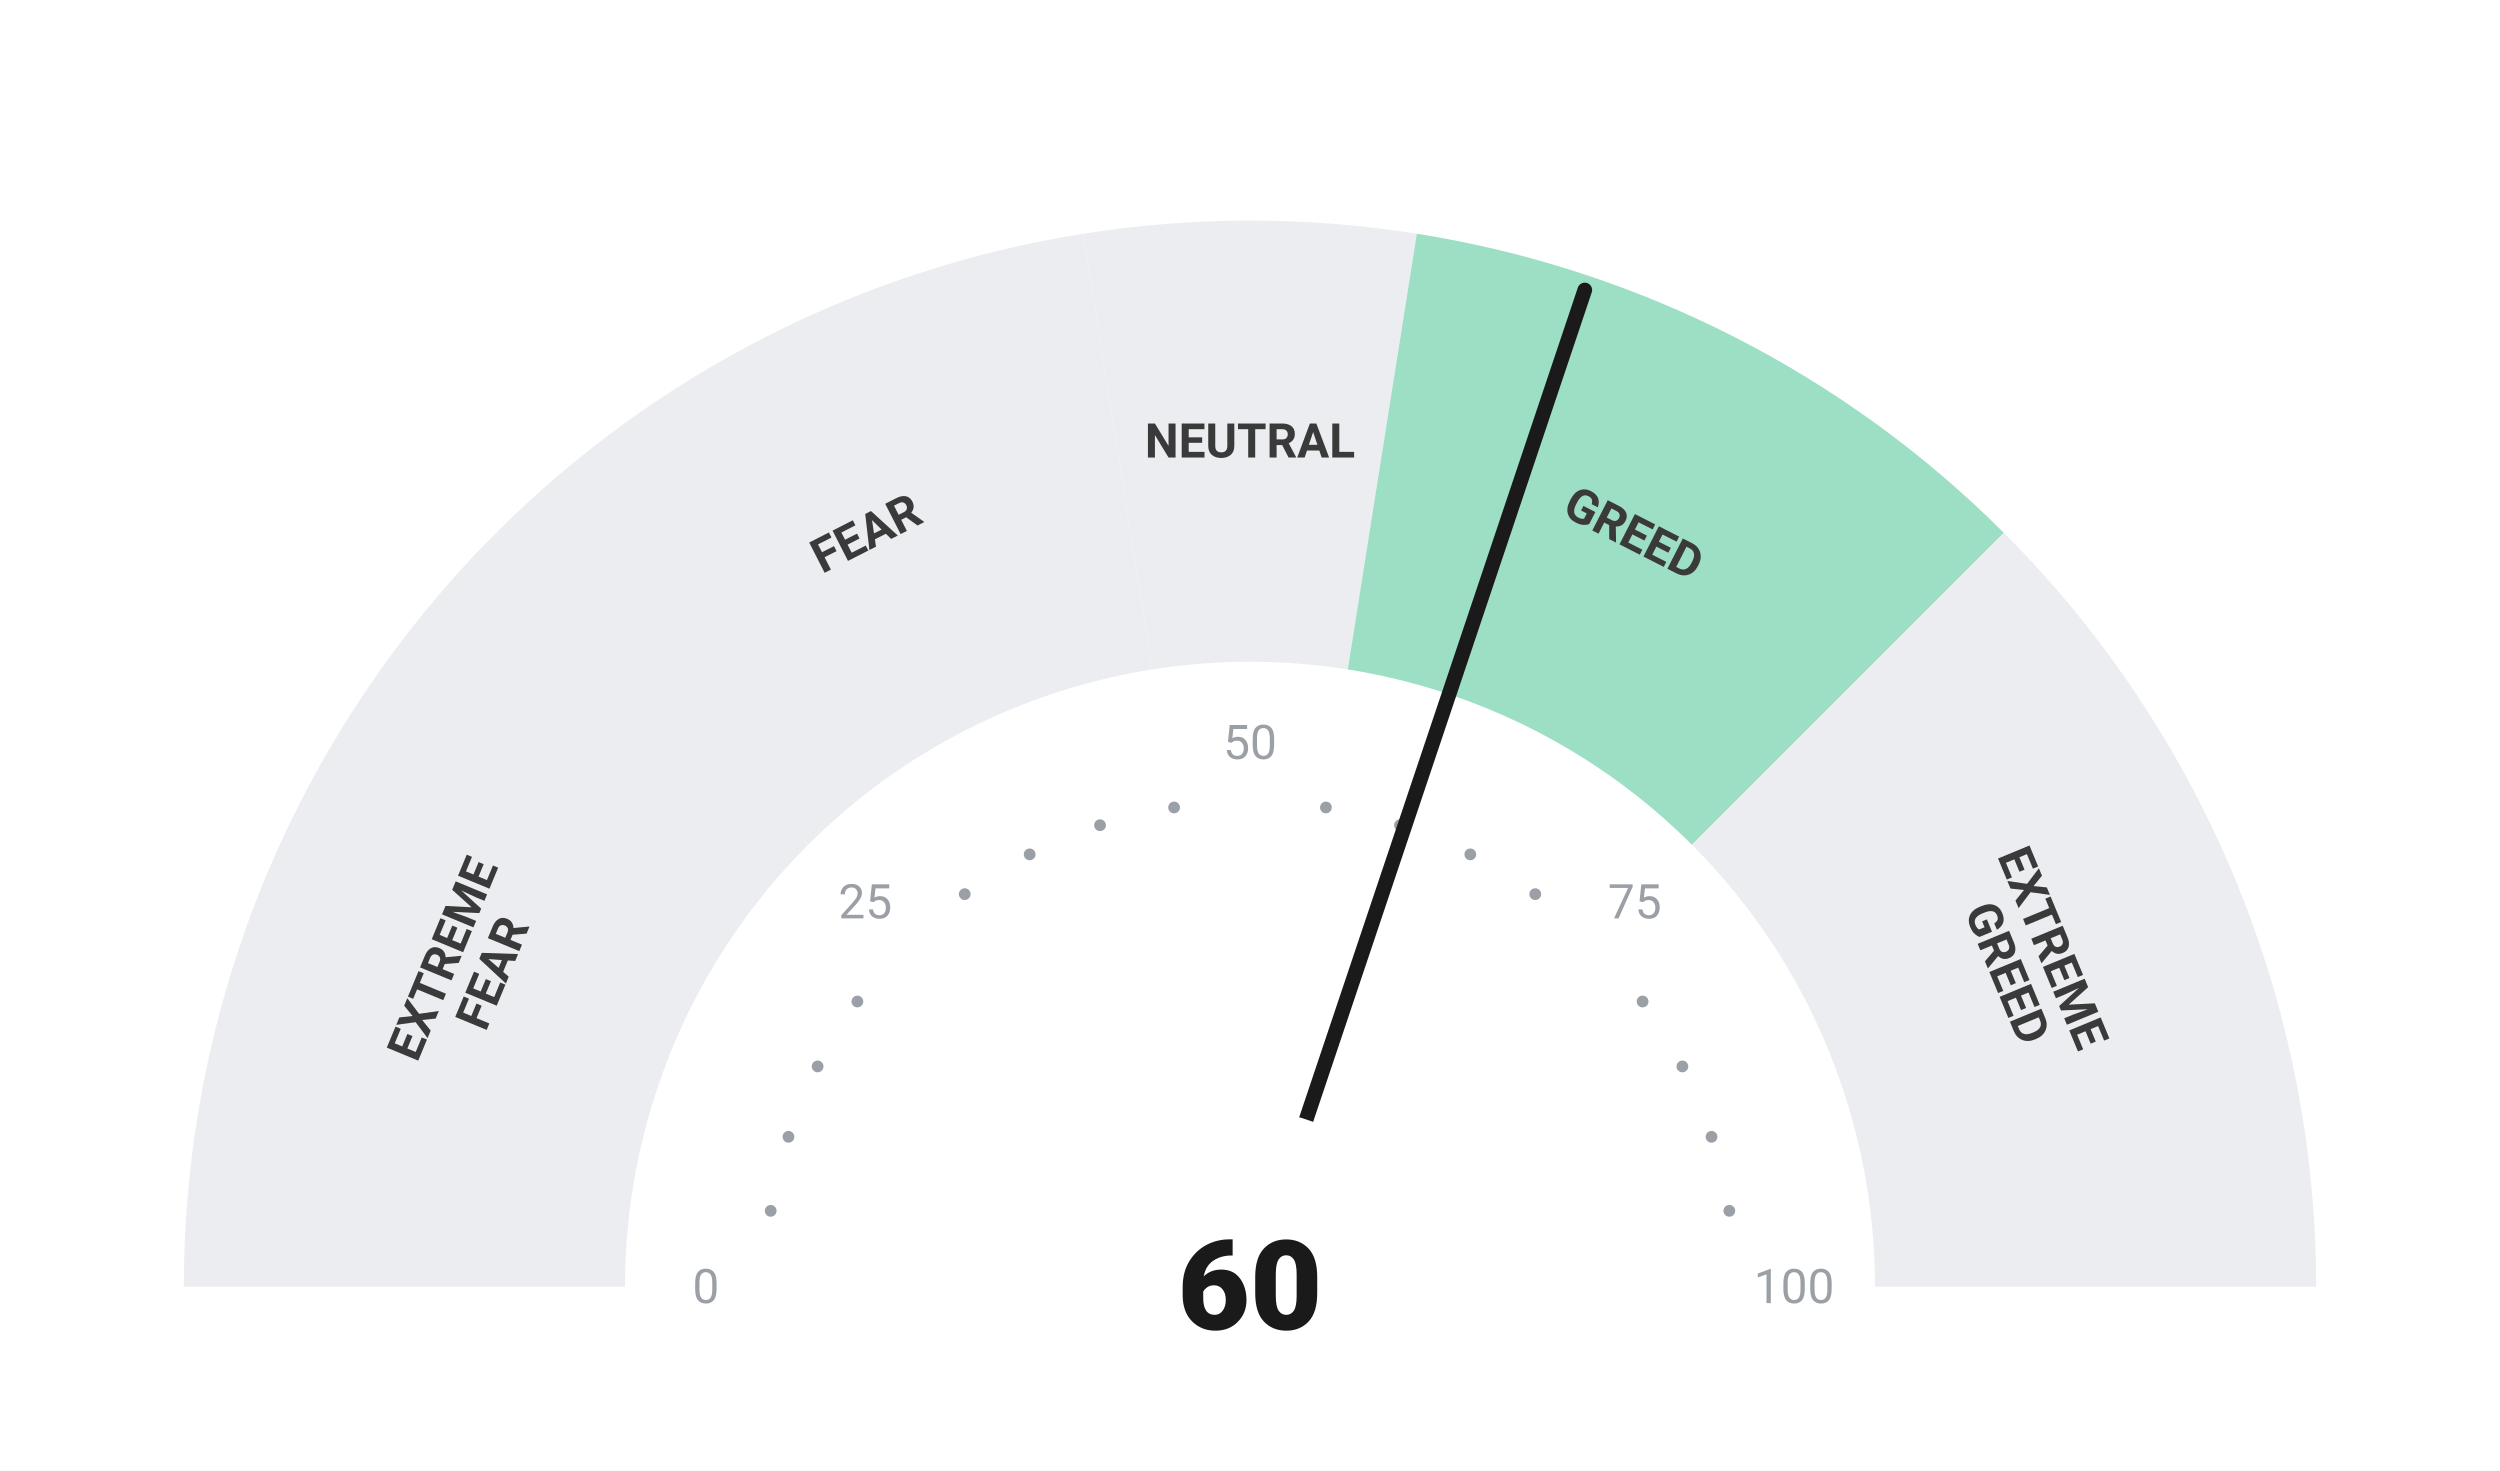
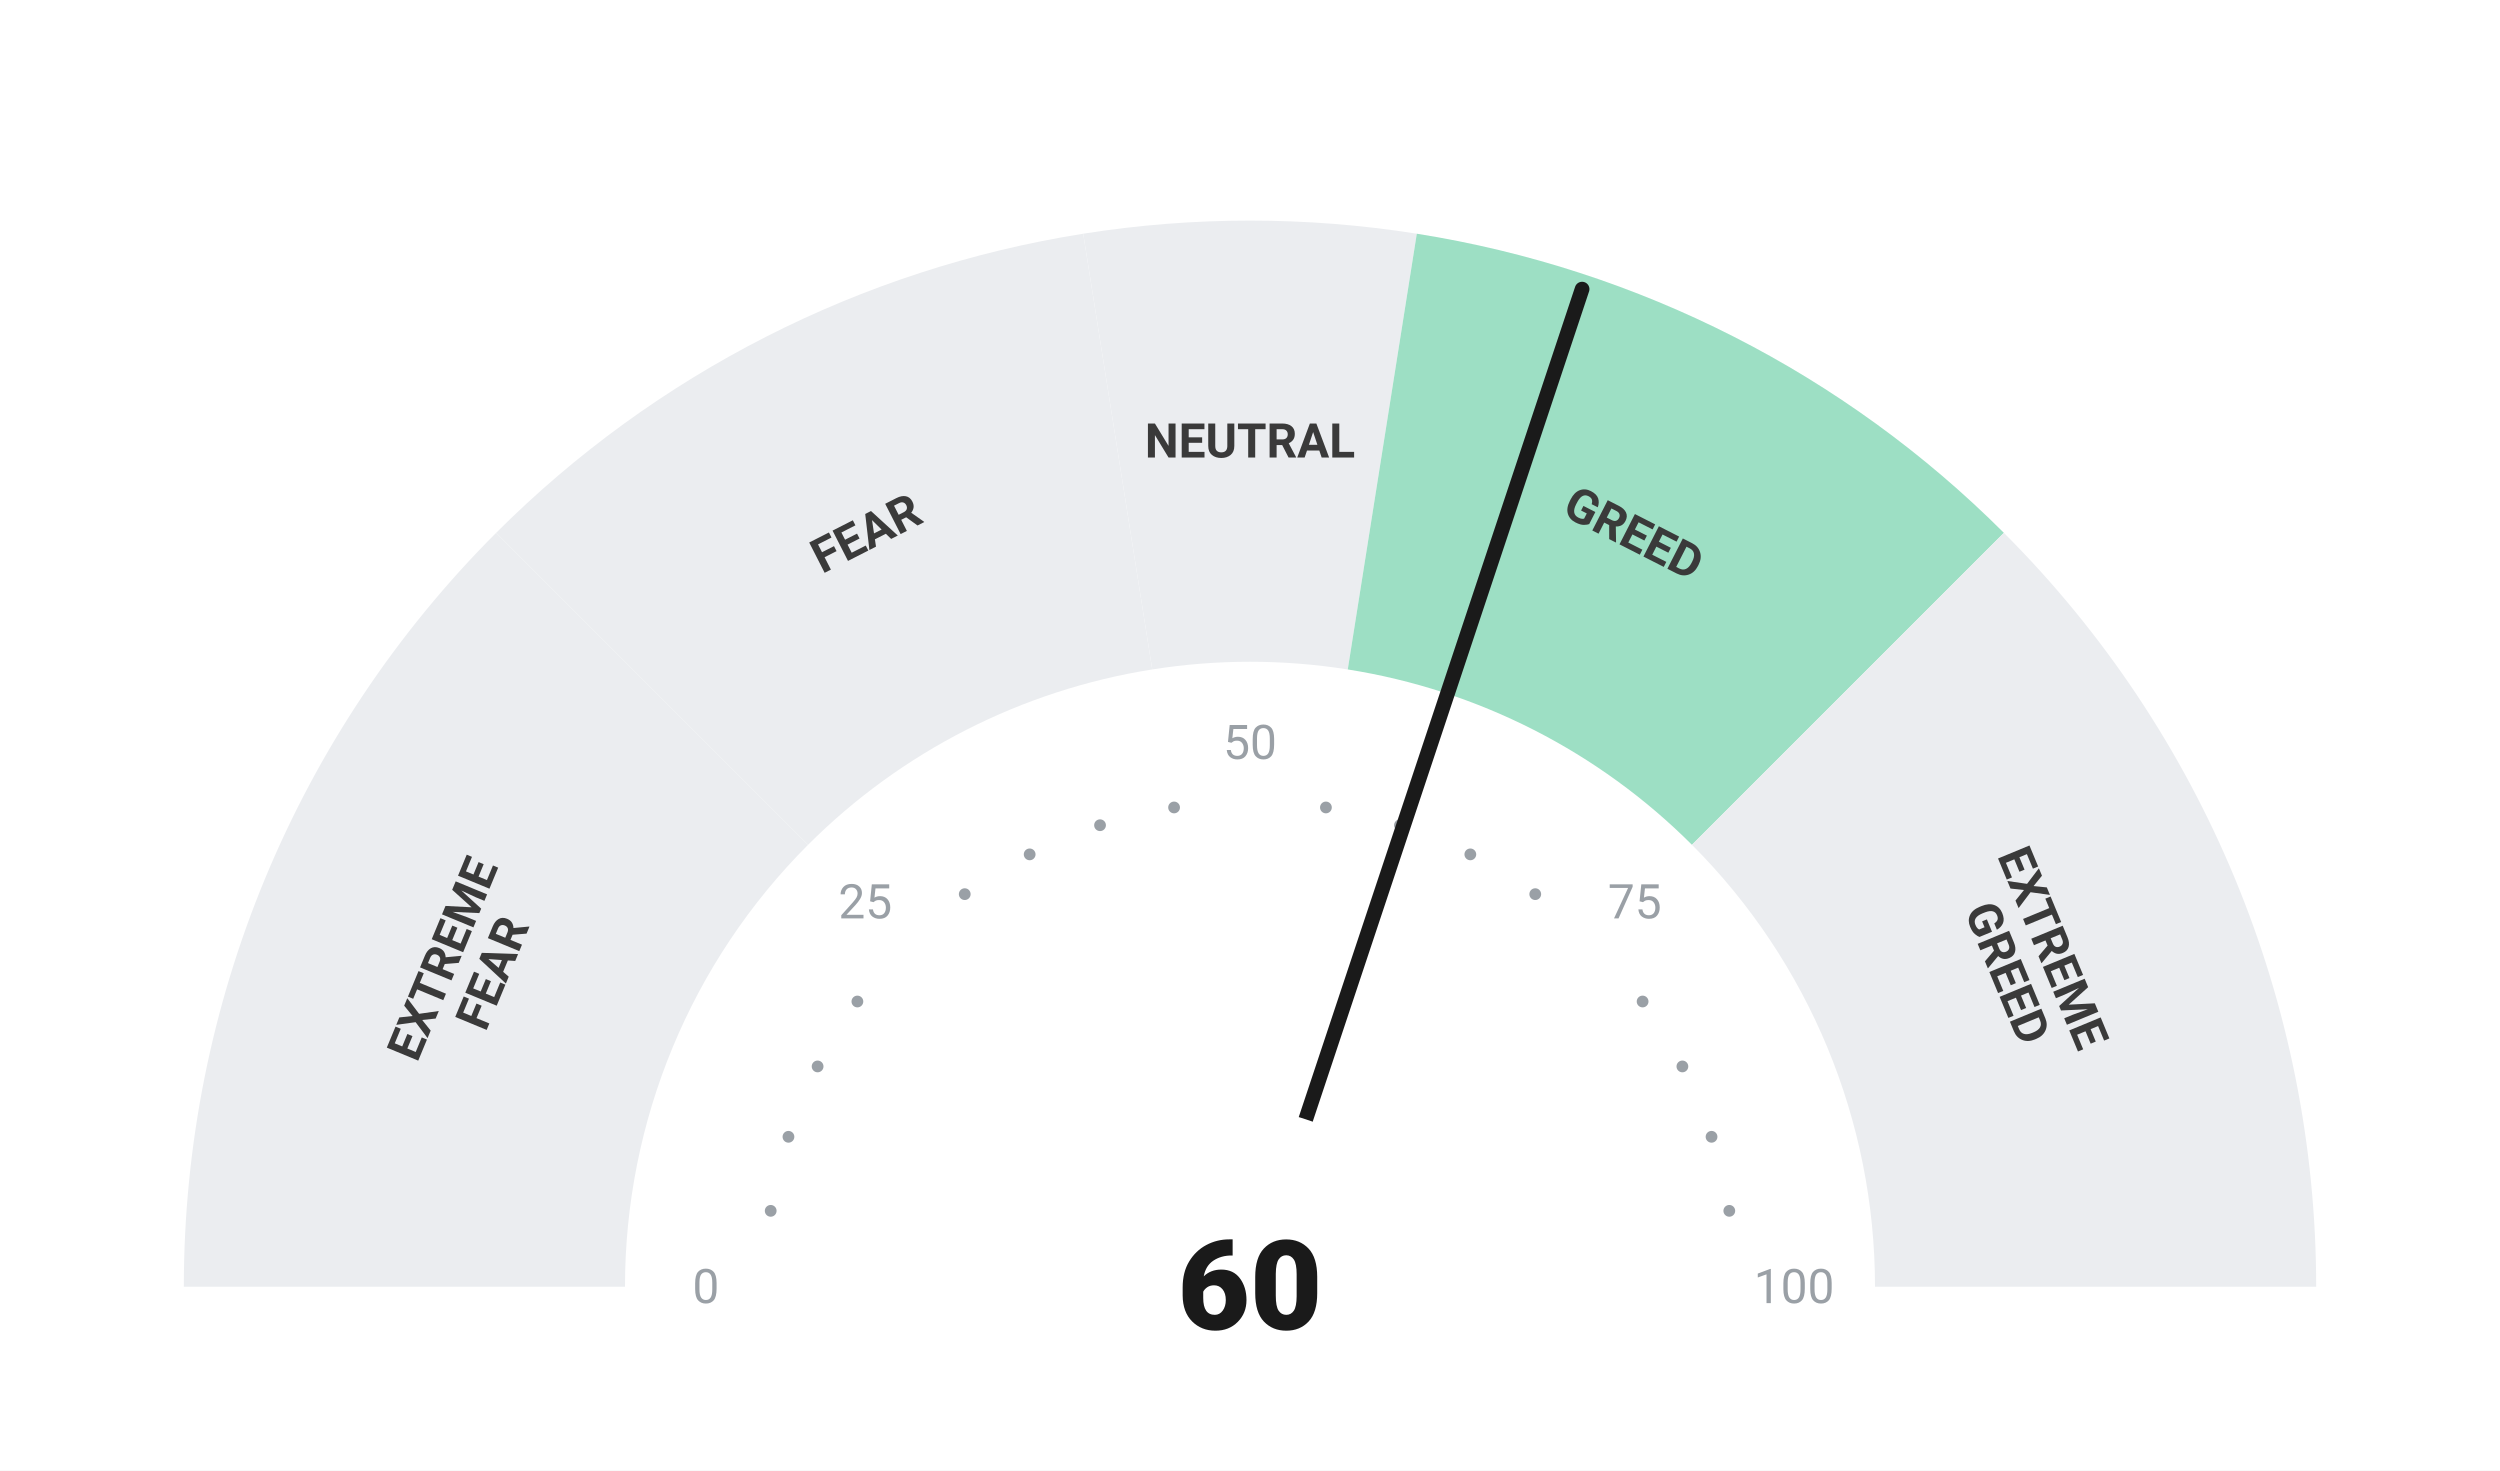
<svg xmlns="http://www.w3.org/2000/svg" viewBox="0 0 680 400" width="680" height="400">
  <rect width="680" height="400" fill="#ffffff" />
  <path d="M 50.00 350.00 A 290 290 0 0 1 134.94 144.94 L 219.79 229.79 A 170 170 0 0 0 170.00 350.00 Z" fill="#ebedf0" />
  <path d="M 134.94 144.94 A 290 290 0 0 1 294.63 63.57 L 313.41 182.09 A 170 170 0 0 0 219.79 229.79 Z" fill="#ebedf0" />
  <path d="M 294.63 63.57 A 290 290 0 0 1 385.37 63.57 L 366.59 182.09 A 170 170 0 0 0 313.41 182.09 Z" fill="#ebedf0" />
  <path d="M 385.37 63.57 A 290 290 0 0 1 545.06 144.94 L 460.21 229.79 A 170 170 0 0 0 366.59 182.09 Z" fill="#9DDFC4" />
  <path d="M 545.06 144.94 A 290 290 0 0 1 630.00 350.00 L 510.00 350.00 A 170 170 0 0 0 460.21 229.79 Z" fill="#ebedf0" />
  <circle cx="209.63" cy="329.35" r="1.6" fill="#9aa0a6" />
  <circle cx="214.46" cy="309.21" r="1.6" fill="#9aa0a6" />
  <circle cx="222.39" cy="290.07" r="1.6" fill="#9aa0a6" />
  <circle cx="233.21" cy="272.41" r="1.6" fill="#9aa0a6" />
  <circle cx="262.41" cy="243.21" r="1.6" fill="#9aa0a6" />
  <circle cx="280.07" cy="232.39" r="1.6" fill="#9aa0a6" />
  <circle cx="299.21" cy="224.46" r="1.6" fill="#9aa0a6" />
  <circle cx="319.35" cy="219.63" r="1.6" fill="#9aa0a6" />
  <circle cx="360.65" cy="219.63" r="1.6" fill="#9aa0a6" />
  <circle cx="380.79" cy="224.46" r="1.6" fill="#9aa0a6" />
  <circle cx="399.93" cy="232.39" r="1.6" fill="#9aa0a6" />
  <circle cx="417.59" cy="243.21" r="1.6" fill="#9aa0a6" />
  <circle cx="446.79" cy="272.41" r="1.6" fill="#9aa0a6" />
  <circle cx="457.61" cy="290.07" r="1.6" fill="#9aa0a6" />
  <circle cx="465.54" cy="309.21" r="1.6" fill="#9aa0a6" />
  <circle cx="470.37" cy="329.35" r="1.6" fill="#9aa0a6" />
  <text x="192.00" y="350.00" text-anchor="middle" dominant-baseline="central" font-family="-apple-system, BlinkMacSystemFont, 'Segoe UI', Roboto, sans-serif" font-size="13" font-weight="400" fill="#9aa0a6">0</text>
  <text x="235.35" y="245.35" text-anchor="middle" dominant-baseline="central" font-family="-apple-system, BlinkMacSystemFont, 'Segoe UI', Roboto, sans-serif" font-size="13" font-weight="400" fill="#9aa0a6">25</text>
  <text x="340.00" y="202.00" text-anchor="middle" dominant-baseline="central" font-family="-apple-system, BlinkMacSystemFont, 'Segoe UI', Roboto, sans-serif" font-size="13" font-weight="400" fill="#9aa0a6">50</text>
  <text x="444.65" y="245.35" text-anchor="middle" dominant-baseline="central" font-family="-apple-system, BlinkMacSystemFont, 'Segoe UI', Roboto, sans-serif" font-size="13" font-weight="400" fill="#9aa0a6">75</text>
  <text x="488.00" y="350.00" text-anchor="middle" dominant-baseline="central" font-family="-apple-system, BlinkMacSystemFont, 'Segoe UI', Roboto, sans-serif" font-size="13" font-weight="400" fill="#9aa0a6">100</text>
  <text transform="rotate(-67.50 127.51 261.98)" x="127.51" y="261.98" text-anchor="middle" dominant-baseline="central" font-family="-apple-system, BlinkMacSystemFont, 'Segoe UI', Roboto, sans-serif" font-size="13" font-weight="700" fill="#3a3a3a">
    <tspan x="127.51" dy="-7">EXTREME</tspan>
    <tspan x="127.51" dy="14">FEAR</tspan>
  </text>
  <text transform="rotate(-27.00 235.58 145.07)" x="235.58" y="145.07" text-anchor="middle" dominant-baseline="central" font-family="-apple-system, BlinkMacSystemFont, 'Segoe UI', Roboto, sans-serif" font-size="13" font-weight="700" fill="#3a3a3a">
    <tspan x="235.58" dy="0">FEAR</tspan>
  </text>
  <text transform="rotate(0.00 340.00 120.00)" x="340.00" y="120.00" text-anchor="middle" dominant-baseline="central" font-family="-apple-system, BlinkMacSystemFont, 'Segoe UI', Roboto, sans-serif" font-size="13" font-weight="700" fill="#3a3a3a">
    <tspan x="340.00" dy="0">NEUTRAL</tspan>
  </text>
  <text transform="rotate(27.00 444.42 145.07)" x="444.42" y="145.07" text-anchor="middle" dominant-baseline="central" font-family="-apple-system, BlinkMacSystemFont, 'Segoe UI', Roboto, sans-serif" font-size="13" font-weight="700" fill="#3a3a3a">
    <tspan x="444.42" dy="0">GREED</tspan>
  </text>
  <text transform="rotate(67.50 552.49 261.98)" x="552.49" y="261.98" text-anchor="middle" dominant-baseline="central" font-family="-apple-system, BlinkMacSystemFont, 'Segoe UI', Roboto, sans-serif" font-size="13" font-weight="700" fill="#3a3a3a">
    <tspan x="552.49" dy="-7">EXTREME</tspan>
    <tspan x="552.49" dy="14">GREED</tspan>
  </text>
-   <line x1="340" y1="350" x2="431.06" y2="78.88" stroke="#1a1a1a" stroke-width="4" stroke-linecap="round" />
+   <line x1="340" y1="350" x2="430.33" y2="78.64" stroke="#1a1a1a" stroke-width="4" stroke-linecap="round" />
  <circle cx="340" cy="350" r="48" fill="#ffffff" />
  <text x="340" y="350" text-anchor="middle" dominant-baseline="central" font-family="-apple-system, BlinkMacSystemFont, 'Segoe UI', Roboto, sans-serif" font-size="34" font-weight="800" fill="#1a1a1a">60</text>
</svg>
